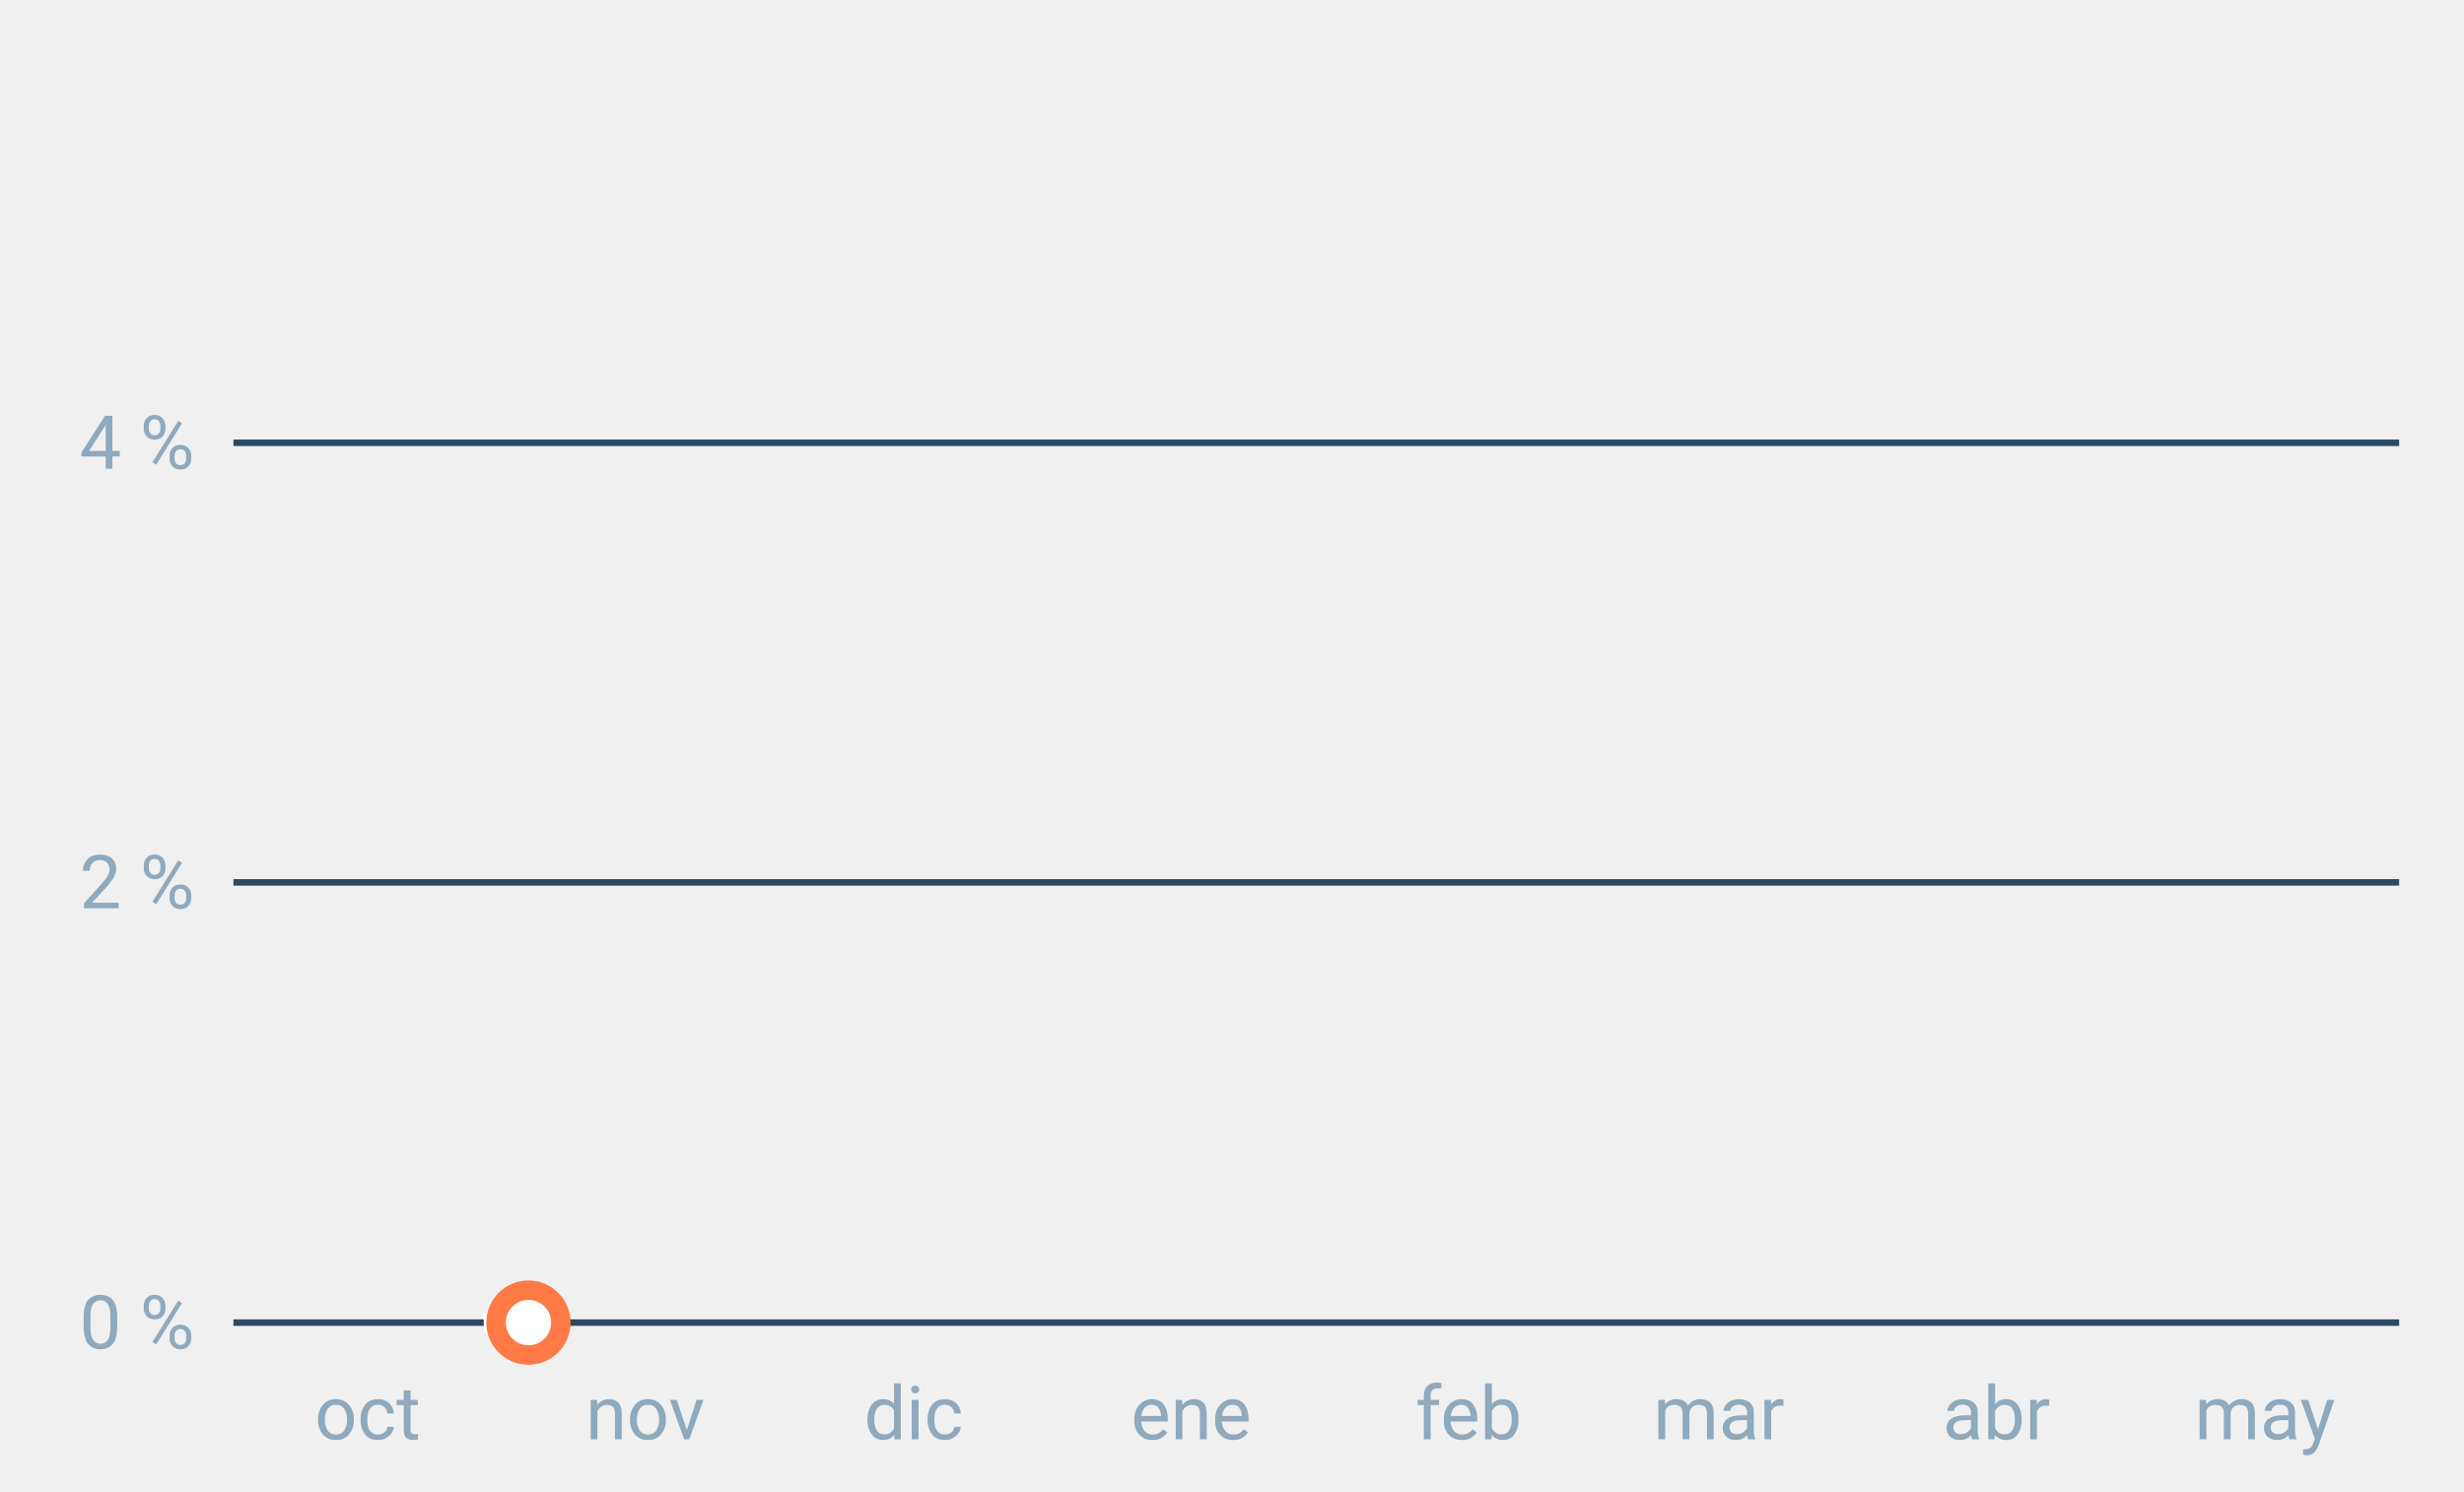
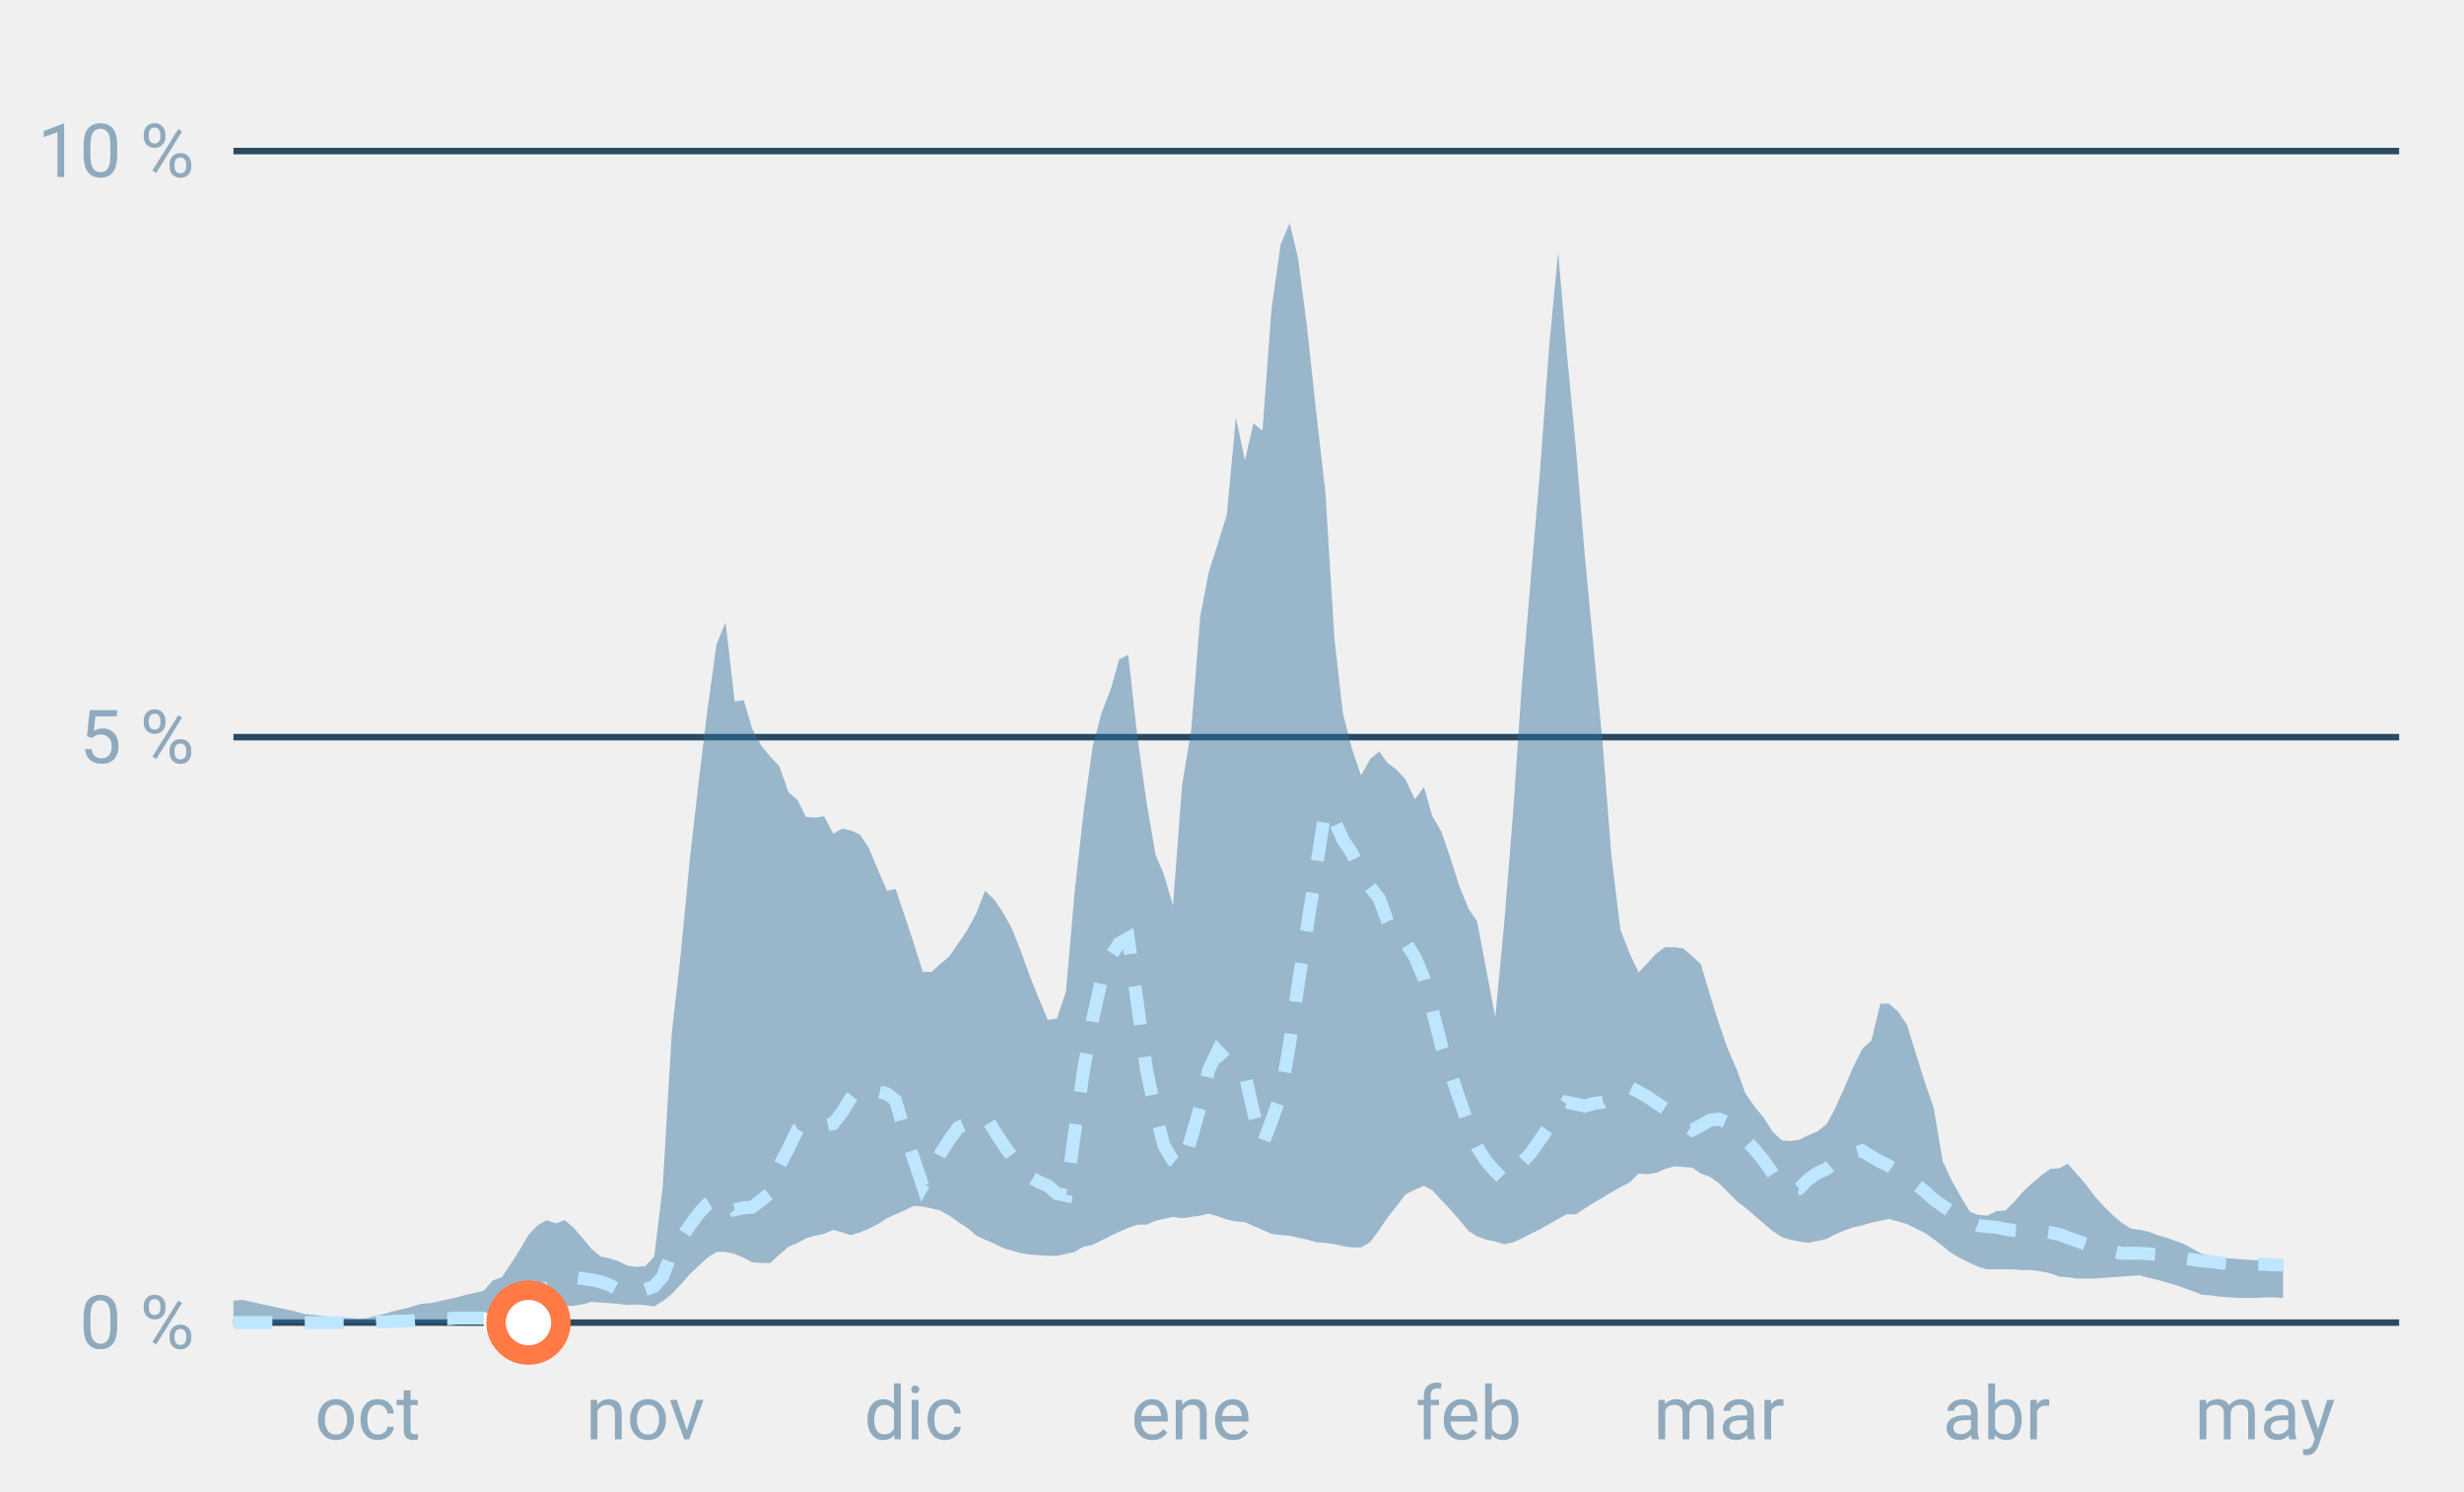
<svg xmlns="http://www.w3.org/2000/svg" font-family="-apple-system,BlinkMacSystemFont,Segoe UI,Roboto,Helvetica,Arial,sans-serif" viewBox="0 0 380 230" role="img" aria-labelledby="cgnv-st-m" class="cgnv-svg">
  <line x1="36" x2="370" y1="204.0" y2="204.0" stroke="#2a4a63" />
  <text x="30" y="208.0" font-size="11.5" text-anchor="end" fill="#8fa9bd">0 %</text>
-   <line x1="36" x2="370" y1="136.1" y2="136.1" stroke="#2a4a63" />
-   <text x="30" y="140.1" font-size="11.5" text-anchor="end" fill="#8fa9bd">2 %</text>
-   <line x1="36" x2="370" y1="68.3" y2="68.3" stroke="#2a4a63" />
-   <text x="30" y="72.3" font-size="11.5" text-anchor="end" fill="#8fa9bd">4 %</text>
+   <line x1="36" x2="370" y1="113.7" y2="113.7" stroke="#2a4a63" />
+   <text x="30" y="117.7" font-size="11.5" text-anchor="end" fill="#8fa9bd">5 %</text>
+   <line x1="36" x2="370" y1="23.3" y2="23.3" stroke="#2a4a63" />
+   <text x="30" y="27.3" font-size="11.5" text-anchor="end" fill="#8fa9bd">10 %</text>
  <text x="56.7" y="222" font-size="11.5" text-anchor="middle" fill="#8fa9bd">oct</text>
  <text x="99.5" y="222" font-size="11.5" text-anchor="middle" fill="#8fa9bd">nov</text>
  <text x="140.9" y="222" font-size="11.5" text-anchor="middle" fill="#8fa9bd">dic</text>
  <text x="183.7" y="222" font-size="11.5" text-anchor="middle" fill="#8fa9bd">ene</text>
  <text x="226.5" y="222" font-size="11.5" text-anchor="middle" fill="#8fa9bd">feb</text>
  <text x="265.1" y="222" font-size="11.5" text-anchor="middle" fill="#8fa9bd">mar</text>
  <text x="307.9" y="222" font-size="11.5" text-anchor="middle" fill="#8fa9bd">abr</text>
  <text x="349.3" y="222" font-size="11.5" text-anchor="middle" fill="#8fa9bd">may</text>
+   <polygon points="36.0,200.6 37.4,200.5 38.8,200.8 40.1,201.1 41.5,201.4 42.9,201.7 44.3,202.0 45.7,202.3 47.0,202.7 48.4,202.8 49.8,203.0 51.2,203.1 52.6,203.2 53.9,203.3 55.3,203.4 56.7,203.3 58.1,202.9 59.5,202.6 60.8,202.2 62.2,201.9 63.6,201.5 65.0,201.1 66.4,201.0 67.7,200.7 69.1,200.4 70.5,200.1 71.9,199.7 73.3,199.4 74.6,199.1 76.0,197.5 77.4,197.0 78.8,194.9 80.2,192.7 81.5,190.5 82.9,189.0 84.3,188.2 85.7,188.7 87.1,188.2 88.4,189.3 89.8,190.9 91.2,192.6 92.6,193.8 94.0,194.1 95.3,194.5 96.7,195.2 98.1,195.4 99.5,195.3 100.9,193.8 102.2,183.1 103.6,159.4 105.0,147.0 106.4,132.4 107.8,120.2 109.1,109.5 110.5,99.4 111.9,96.0 113.3,108.2 114.7,108.0 116.0,112.4 117.4,115.0 118.8,116.7 120.2,118.2 121.6,122.2 123.0,123.4 124.3,126.0 125.7,126.1 127.1,125.9 128.5,128.6 129.9,127.8 131.2,128.1 132.6,128.7 134.0,130.8 135.4,134.2 136.8,137.4 138.1,137.1 139.5,141.2 140.9,145.4 142.3,149.9 143.7,149.9 145.0,148.7 146.4,147.5 147.8,145.5 149.2,143.4 150.6,140.8 151.9,137.4 153.3,138.7 154.7,140.8 156.1,143.3 157.5,146.9 158.8,150.5 160.2,154.0 161.6,157.3 163.0,157.1 164.4,152.9 165.7,137.9 167.1,125.3 168.5,115.2 169.9,109.9 171.3,106.3 172.6,101.7 174.0,101.0 175.4,113.6 176.8,123.6 178.2,131.8 179.5,134.9 180.9,139.7 182.3,121.1 183.7,112.7 185.1,95.1 186.4,88.3 187.8,83.9 189.2,79.4 190.6,64.4 192.0,71.0 193.3,65.3 194.7,66.4 196.1,47.6 197.5,37.7 198.9,34.4 200.2,39.9 201.6,50.7 203.0,63.7 204.4,75.9 205.8,98.5 207.1,110.0 208.5,115.5 209.9,119.6 211.3,117.1 212.7,115.9 214.0,117.7 215.4,118.7 216.8,120.3 218.2,123.3 219.6,121.4 220.9,125.9 222.3,128.3 223.7,132.4 225.1,136.8 226.5,140.2 227.8,142.1 229.2,149.5 230.6,156.9 232.0,142.2 233.4,124.7 234.7,105.6 236.1,89.0 237.5,72.7 238.9,53.6 240.3,38.9 241.6,54.0 243.0,68.7 244.4,85.6 245.8,100.3 247.2,115.1 248.5,131.9 249.9,143.4 251.3,147.0 252.7,150.0 254.1,148.5 255.4,147.1 256.8,146.1 258.2,146.1 259.6,146.3 261.0,147.5 262.3,148.7 263.7,153.4 265.1,157.9 266.5,161.9 267.9,165.1 269.2,168.7 270.6,170.7 272.0,172.4 273.4,174.6 274.8,175.9 276.1,176.0 277.5,175.8 278.9,175.1 280.3,174.5 281.7,173.4 283.0,171.0 284.4,167.9 285.8,164.6 287.2,161.8 288.6,160.5 290.0,154.8 291.3,154.8 292.7,156.0 294.1,158.1 295.5,162.6 296.9,167.1 298.2,170.8 299.6,179.1 301.0,182.1 302.4,184.6 303.8,186.9 305.1,187.4 306.5,187.5 307.9,186.8 309.3,186.7 310.7,185.3 312.0,183.8 313.4,182.5 314.8,181.3 316.2,180.3 317.6,180.2 318.9,179.5 320.3,181.1 321.7,182.7 323.1,184.6 324.5,186.1 325.8,187.4 327.2,188.6 328.6,189.5 330.0,189.7 331.4,190.0 332.7,190.5 334.1,190.9 335.5,191.4 336.9,191.9 338.3,192.7 339.6,193.4 341.0,193.7 342.4,193.9 343.8,194.1 345.2,194.2 346.5,194.3 347.9,194.4 349.3,194.4 350.7,194.4 352.1,194.5 352.1,200.2 350.7,200.1 349.3,200.1 347.9,200.2 346.5,200.2 345.2,200.2 343.8,200.1 342.4,200.0 341.0,199.8 339.6,199.7 338.3,199.2 336.9,198.7 335.5,198.2 334.1,197.8 332.7,197.4 331.4,197.1 330.0,196.7 328.6,196.8 327.2,196.9 325.8,197.0 324.5,197.1 323.1,197.2 321.7,197.2 320.3,197.2 318.9,197.0 317.6,196.9 316.2,196.4 314.8,196.1 313.4,195.9 312.0,195.9 310.7,195.8 309.3,195.8 307.9,195.8 306.5,195.8 305.1,195.4 303.8,194.8 302.4,194.1 301.0,193.3 299.6,192.2 298.2,191.1 296.9,190.2 295.5,189.5 294.1,188.8 292.7,188.4 291.3,188.0 290.0,188.3 288.6,188.6 287.2,189.0 285.8,189.3 284.4,189.8 283.0,190.4 281.7,191.1 280.3,191.4 278.9,191.7 277.5,191.5 276.1,191.2 274.8,190.8 273.4,189.9 272.0,188.7 270.6,187.5 269.2,186.3 267.9,185.3 266.5,183.9 265.1,182.5 263.7,181.5 262.3,181.0 261.0,180.1 259.6,180.0 258.2,179.9 256.8,180.3 255.4,180.9 254.1,181.1 252.7,181.0 251.3,182.4 249.9,183.1 248.5,183.9 247.2,184.7 245.8,185.5 244.4,186.4 243.0,187.3 241.6,187.3 240.3,188.0 238.9,188.8 237.5,189.6 236.1,190.3 234.7,191.0 233.4,191.6 232.0,191.9 230.6,191.5 229.2,191.2 227.8,190.7 226.5,189.9 225.1,188.2 223.7,186.6 222.3,185.1 220.9,183.6 219.6,182.9 218.2,183.5 216.8,184.2 215.4,186.0 214.0,187.8 212.7,189.7 211.3,191.6 209.9,192.4 208.5,192.4 207.1,192.2 205.8,191.9 204.4,191.7 203.0,191.6 201.6,191.2 200.2,190.9 198.9,190.6 197.5,190.5 196.1,190.3 194.7,189.7 193.3,189.1 192.0,188.5 190.6,188.4 189.2,188.1 187.8,187.6 186.4,187.2 185.1,187.5 183.7,187.7 182.3,187.9 180.9,187.7 179.5,188.0 178.2,188.3 176.8,188.9 175.4,188.9 174.0,189.4 172.6,190.0 171.3,190.6 169.9,191.3 168.5,192.0 167.1,192.3 165.7,193.1 164.4,193.4 163.0,193.7 161.6,193.7 160.2,193.6 158.8,193.5 157.5,193.3 156.1,192.9 154.7,192.5 153.3,191.8 151.9,191.2 150.6,190.6 149.2,189.4 147.8,188.5 146.4,187.5 145.0,186.7 143.7,186.4 142.3,186.1 140.9,186.0 139.5,186.7 138.1,187.3 136.8,187.9 135.4,188.8 134.0,189.5 132.6,190.1 131.2,190.5 129.9,190.1 128.5,189.7 127.1,190.3 125.7,190.6 124.3,191.0 123.0,191.7 121.6,192.3 120.2,193.5 118.8,194.8 117.4,194.8 116.0,194.7 114.7,194.0 113.3,193.4 111.9,193.1 110.5,193.1 109.1,194.0 107.8,195.2 106.4,196.5 105.0,198.1 103.6,199.6 102.2,200.7 100.9,201.5 99.5,201.3 98.1,201.2 96.7,201.3 95.3,201.1 94.0,201.0 92.6,200.9 91.2,200.8 89.8,201.2 88.4,201.4 87.1,201.5 85.7,202.0 84.3,202.4 82.9,202.9 81.5,203.5 80.2,203.6 78.8,203.8 77.4,203.9 76.0,204.0 74.6,204.0 73.3,204.0 71.9,204.0 70.5,204.0 69.1,204.0 67.7,204.0 66.4,204.0 65.0,204.0 63.6,204.0 62.2,204.0 60.8,204.0 59.5,204.0 58.1,204.0 56.7,204.0 55.3,204.0 53.9,204.0 52.6,204.0 51.2,204.0 49.8,204.0 48.4,204.0 47.0,204.0 45.7,204.0 44.3,204.0 42.9,204.0 41.5,204.0 40.1,204.0 38.8,204.0 37.4,204.0 36.0,204.0" fill="#2f6f9f" fill-opacity=".45" />
+   <polyline points="36.0,204.0 37.4,204.0 38.8,204.0 40.1,204.0 41.5,204.0 42.9,204.0 44.3,204.0 45.7,204.0 47.0,204.0 48.4,204.0 49.8,204.0 51.2,204.0 52.6,204.0 53.9,204.0 55.3,204.0 56.7,204.0 58.1,203.9 59.5,203.9 60.8,203.8 62.2,203.8 63.6,203.7 65.0,203.6 66.4,203.5 67.7,203.4 69.1,203.4 70.5,203.3 71.9,203.3 73.3,203.3 74.6,203.3 76.0,203.1 77.4,202.9 78.8,202.2 80.2,201.4 81.5,200.6 82.9,199.8 84.3,198.7 85.7,197.8 87.1,196.8 88.4,197.0 89.8,197.2 91.2,197.4 92.6,197.7 94.0,198.2 95.3,198.9 96.7,199.6 98.1,199.5 99.5,198.9 100.9,198.4 102.2,196.9 103.6,193.2 105.0,191.1 106.4,189.0 107.8,187.1 109.1,185.7 110.5,184.9 111.9,184.8 113.3,186.6 114.7,186.3 116.0,186.2 117.4,185.1 118.8,184.0 120.2,179.8 121.6,177.1 123.0,174.2 124.3,173.5 125.7,173.1 127.1,173.6 128.5,173.3 129.9,171.5 131.2,169.4 132.6,167.7 134.0,168.3 135.4,168.4 136.8,168.7 138.1,169.7 139.5,174.5 140.9,178.7 142.3,182.9 143.7,180.4 145.0,178.0 146.4,175.8 147.8,173.9 149.2,173.3 150.6,172.5 151.9,172.1 153.3,174.3 154.7,176.5 156.1,178.4 157.5,180.6 158.8,181.5 160.2,182.3 161.6,182.9 163.0,184.1 164.4,184.4 165.7,174.9 167.1,165.1 168.5,157.3 169.9,151.0 171.3,147.5 172.6,145.5 174.0,144.7 175.4,154.7 176.8,164.9 178.2,171.6 179.5,176.7 180.9,179.0 182.3,180.1 183.7,175.6 185.1,170.7 186.4,165.0 187.8,162.1 189.2,163.6 190.6,165.1 192.0,165.7 193.3,171.5 194.7,176.6 196.1,172.9 197.5,168.9 198.9,160.9 200.2,151.9 201.6,142.9 203.0,133.9 204.4,124.8 205.8,126.6 207.1,129.5 208.5,131.6 209.9,134.6 211.3,136.8 212.7,138.6 214.0,142.1 215.4,144.8 216.8,145.4 218.2,147.6 219.6,150.9 220.9,155.8 222.3,161.3 223.7,165.5 225.1,169.6 226.5,173.6 227.8,176.9 229.2,179.1 230.6,180.7 232.0,182.1 233.4,180.9 234.7,179.3 236.1,177.8 237.5,175.8 238.9,173.8 240.3,171.9 241.6,170.0 243.0,170.3 244.4,170.6 245.8,170.2 247.2,170.0 248.5,169.3 249.9,168.5 251.3,167.7 252.7,168.4 254.1,169.2 255.4,170.1 256.8,171.0 258.2,172.3 259.6,173.4 261.0,174.3 262.3,173.6 263.7,172.8 265.1,172.6 266.5,173.2 267.9,174.4 269.2,175.8 270.6,177.3 272.0,179.0 273.4,181.0 274.8,183.0 276.1,183.1 277.5,183.3 278.9,181.9 280.3,180.9 281.7,180.3 283.0,179.2 284.4,177.9 285.8,177.9 287.2,177.5 288.6,178.4 290.0,179.2 291.3,179.8 292.7,180.7 294.1,181.9 295.5,182.7 296.9,183.8 298.2,185.0 299.6,186.0 301.0,186.9 302.4,187.6 303.8,188.4 305.1,189.0 306.5,189.2 307.9,189.3 309.3,189.6 310.7,189.8 312.0,189.9 313.4,189.9 314.8,189.9 316.2,190.1 317.6,190.4 318.9,190.9 320.3,191.4 321.7,191.9 323.1,192.3 324.5,192.8 325.8,193.0 327.2,193.3 328.6,193.3 330.0,193.3 331.4,193.4 332.7,193.5 334.1,193.7 335.5,193.9 336.9,194.1 338.3,194.3 339.6,194.5 341.0,194.6 342.4,194.8 343.8,194.9 345.2,194.9 346.5,195.0 347.9,195.0 349.3,195.0 350.7,195.1 352.1,195.1" fill="none" stroke="#bfe6ff" stroke-width="2" stroke-dasharray="6 5" />
  <polyline points="74.6,204.0 76.0,204.0 77.4,204.0 78.8,204.0 80.2,204.0 81.5,204.0" fill="none" stroke="#fff" stroke-width="3" stroke-linejoin="round" />
  <circle cx="81.5" cy="204.0" r="5" fill="#fff" stroke="#ff7a45" stroke-width="3" />
</svg>
